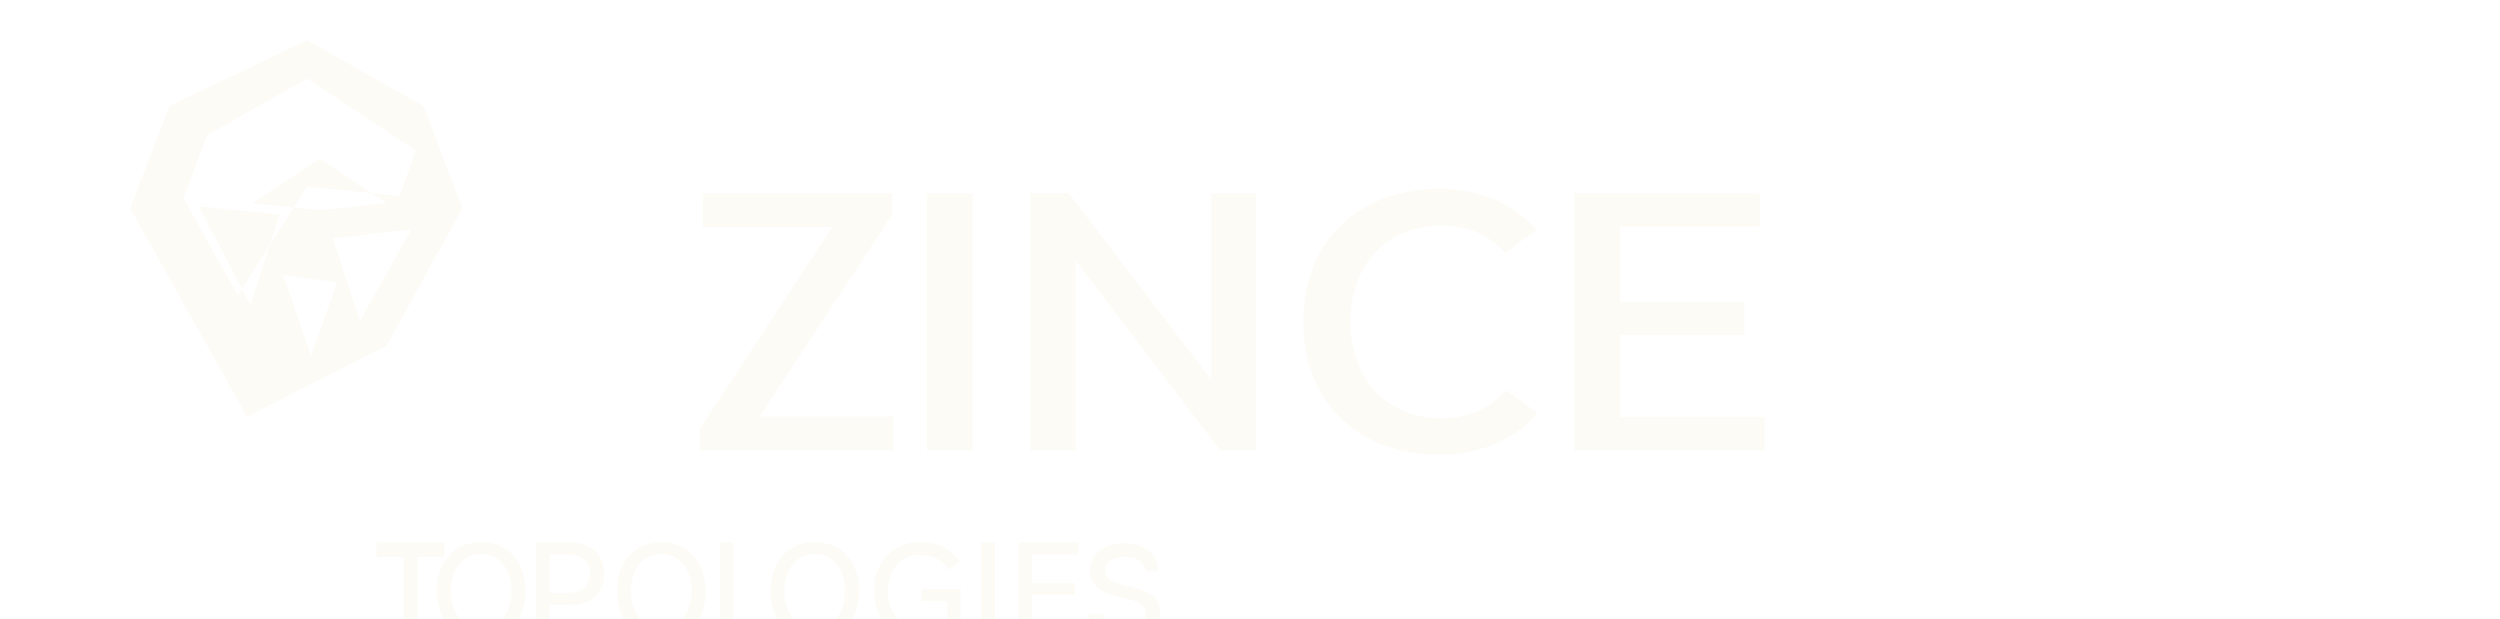
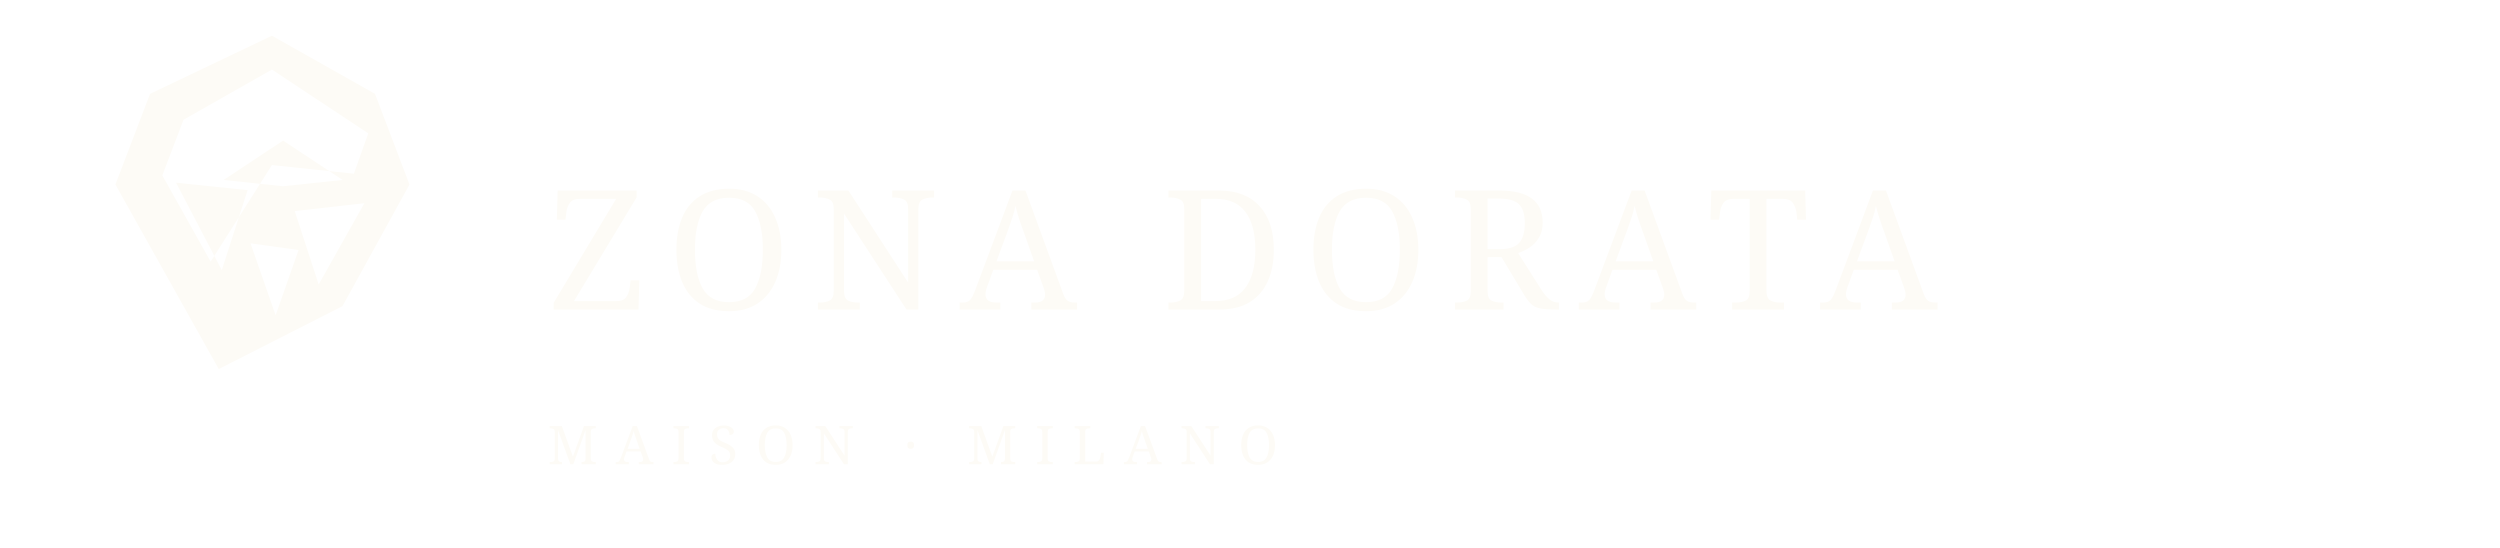
- <svg xmlns="http://www.w3.org/2000/svg" width="372" height="92" viewBox="0 0 372 92" fill="none">
+ <svg xmlns="http://www.w3.org/2000/svg" width="420" height="92" viewBox="0 0 420 92" fill="none">
  <g fill="#FDFBF6">
    <path d="M45.684 6 63 15.768 68.792 31 57.536 51.43 36.751 62 19.39 31 25.208 15.768 45.684 6Zm0 5.685-14.85 8.43-3.566 9.352 8.12 14.49 10.296-16.227 13.766 1.455 2.42-6.78-16.186-10.72Zm7.853 36.11 7.68-13.658-11.704 1.322 4.024 12.336Zm-16.278-2.41 4.338-13.438-12.02-1.256 7.682 14.694Zm9.047 7.592 3.85-10.973-8.07-1.124 4.22 12.097Zm1.257-21.687 9.994-1.058-9.994-6.615-9.994 6.615 9.994 1.058Z" />
-     <path d="M104.178 67V63.758L123.852 33.772H104.61V28.75H132.714V31.992L113.04 61.978H132.93V67H104.178Z" />
-     <path d="M137.941 67V28.75H144.749V67H137.941Z" />
-     <path d="M153.301 67V28.75H159.029L180.247 56.524V28.75H186.947V67H181.543L160.001 38.686V67H153.301Z" />
-     <path d="M193.928 47.902C193.928 35.824 202.244 28.102 214.214 28.102C220.266 28.102 225.348 30.37 228.644 34.206L223.946 37.61C221.57 34.962 218.49 33.556 214.538 33.556C206.816 33.556 200.952 38.854 200.952 47.902C200.952 56.95 206.816 62.248 214.592 62.248C218.382 62.248 221.732 60.788 224.108 58.086L228.806 61.49C225.456 65.38 220.32 67.648 214.16 67.648C202.19 67.648 193.928 59.926 193.928 47.902Z" />
-     <path d="M234.283 67V28.75H261.841V33.718H241.091V44.942H259.577V49.856H241.091V62.032H262.597V67H234.283Z" />
-     <path d="M56.03 82.89v-2.16h10.116v2.16H62.07V95h-2.016V82.89H56.03Z" />
-     <path d="M78.192 87.946c0 4.32-2.646 7.29-6.588 7.29-3.96 0-6.606-2.97-6.606-7.29 0-4.302 2.646-7.29 6.606-7.29 3.942 0 6.588 2.988 6.588 7.29Zm-11.124 0c0 3.294 1.8 5.526 4.536 5.526 2.718 0 4.5-2.232 4.5-5.526 0-3.276-1.782-5.526-4.5-5.526-2.736 0-4.536 2.25-4.536 5.526Z" />
-     <path d="M79.794 95V80.73h5.058c3.132 0 5.004 1.728 5.004 4.644S87.984 90 84.852 90H81.81v5h-2.016Zm2.016-6.75h2.52c2.268 0 3.456-.972 3.456-2.876 0-1.89-1.188-2.88-3.456-2.88h-2.52v5.756Z" />
-     <path d="M105.005 87.946c0 4.32-2.646 7.29-6.588 7.29-3.96 0-6.606-2.97-6.606-7.29 0-4.302 2.646-7.29 6.606-7.29 3.942 0 6.588 2.988 6.588 7.29Zm-11.124 0c0 3.294 1.8 5.526 4.536 5.526 2.718 0 4.5-2.232 4.5-5.526 0-3.276-1.782-5.526-4.5-5.526-2.736 0-4.536 2.25-4.536 5.526Z" />
-     <path d="M107.147 95V80.73h2.016v12.51h6.516V95h-8.532Z" />
-     <path d="M127.842 87.946c0 4.32-2.646 7.29-6.588 7.29-3.96 0-6.606-2.97-6.606-7.29 0-4.302 2.646-7.29 6.606-7.29 3.942 0 6.588 2.988 6.588 7.29Zm-11.124 0c0 3.294 1.8 5.526 4.536 5.526 2.718 0 4.5-2.232 4.5-5.526 0-3.276-1.782-5.526-4.5-5.526-2.736 0-4.536 2.25-4.536 5.526Z" />
-     <path d="M137.137 87.676h5.832v5.004c-1.278 1.566-3.456 2.556-5.922 2.556-4.212 0-6.984-2.934-6.984-7.29 0-4.284 2.79-7.29 6.804-7.29 2.682 0 4.788 1.044 5.94 2.934l-1.62 1.17c-.972-1.458-2.358-2.214-4.338-2.214-2.808 0-4.716 2.196-4.716 5.4 0 3.24 1.926 5.454 4.842 5.454 1.53 0 2.88-.486 3.978-1.458v-2.502h-3.816v-1.764Z" />
-     <path d="M146.031 95V80.73h2.016V95h-2.016Z" />
-     <path d="M151.515 95V80.73h8.91v1.764h-6.894v4.248h6.39v1.728h-6.39v4.764h7.128V95h-9.144Z" />
-     <path d="M162.184 91.418h1.98c.108 1.278 1.386 2.16 3.204 2.16 1.854 0 3.096-.9 3.096-2.25 0-1.098-.774-1.764-2.61-2.214l-1.836-.45c-2.61-.63-3.816-1.818-3.816-3.762 0-2.412 2.106-4.086 5.112-4.086 2.97 0 5.004 1.692 5.058 4.104h-1.926c-.144-1.296-1.206-2.088-3.15-2.088-1.728 0-2.898.828-2.898 2.106 0 1.008.756 1.602 2.574 2.052l1.566.396c2.916.684 4.122 1.836 4.122 3.888 0 2.61-2.088 4.32-5.4 4.32-3.114 0-5.256-1.638-5.292-4.176Z" />
+     <text x="92" y="52" font-family="Cinzel, 'Cormorant Garamond', serif" font-size="28" font-weight="500" letter-spacing="3.5" fill="#FDFBF6">ZONA DORATA</text>
+     <text x="92" y="78" font-family="Cinzel, 'Cormorant Garamond', serif" font-size="9" font-weight="400" letter-spacing="3" fill="#FDFBF6">MAISON · MILANO</text>
  </g>
</svg>
